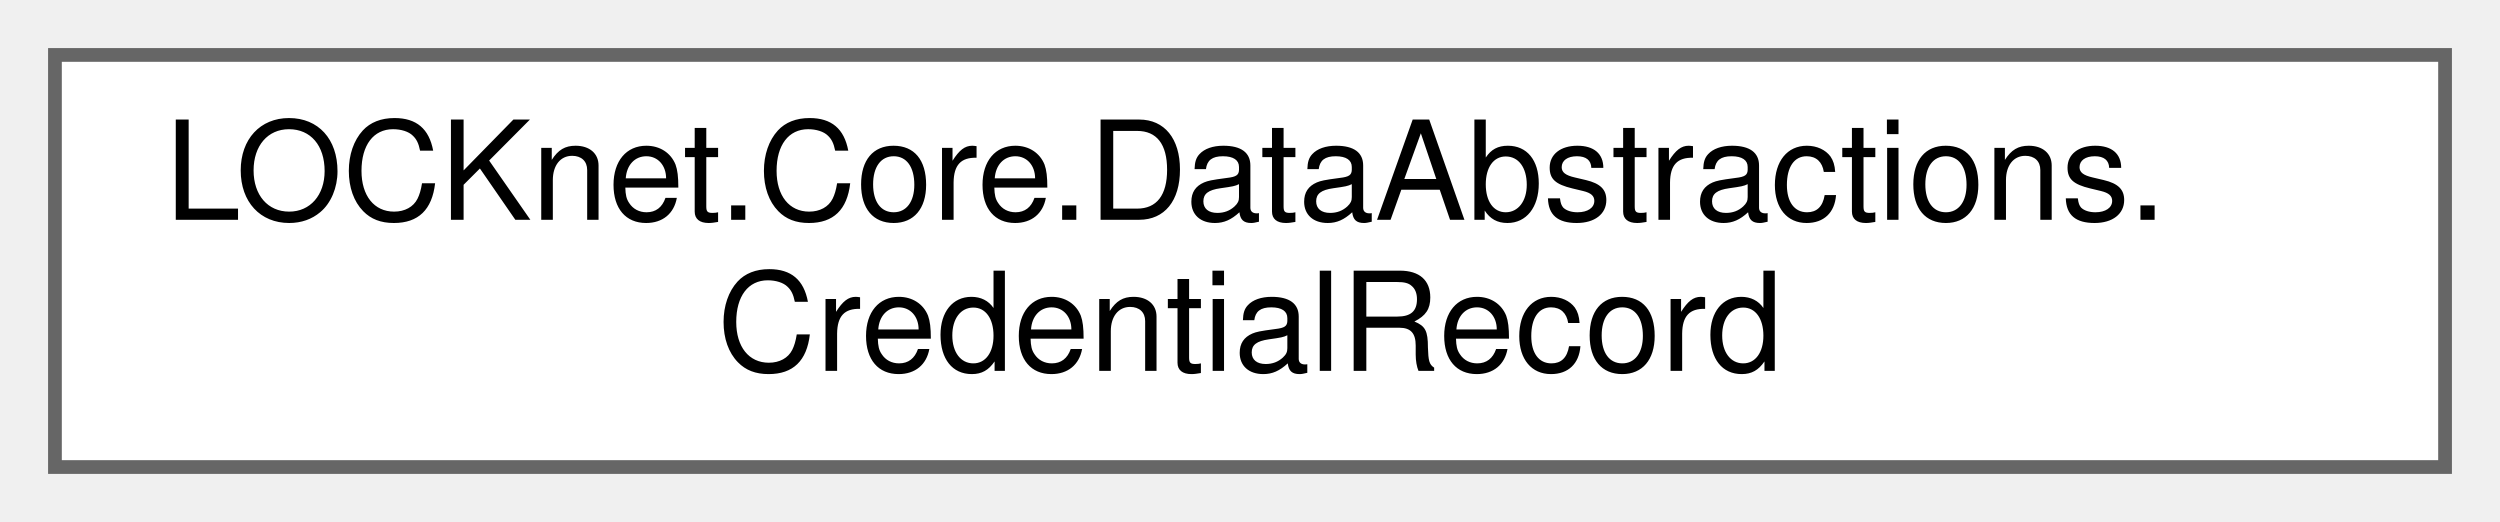
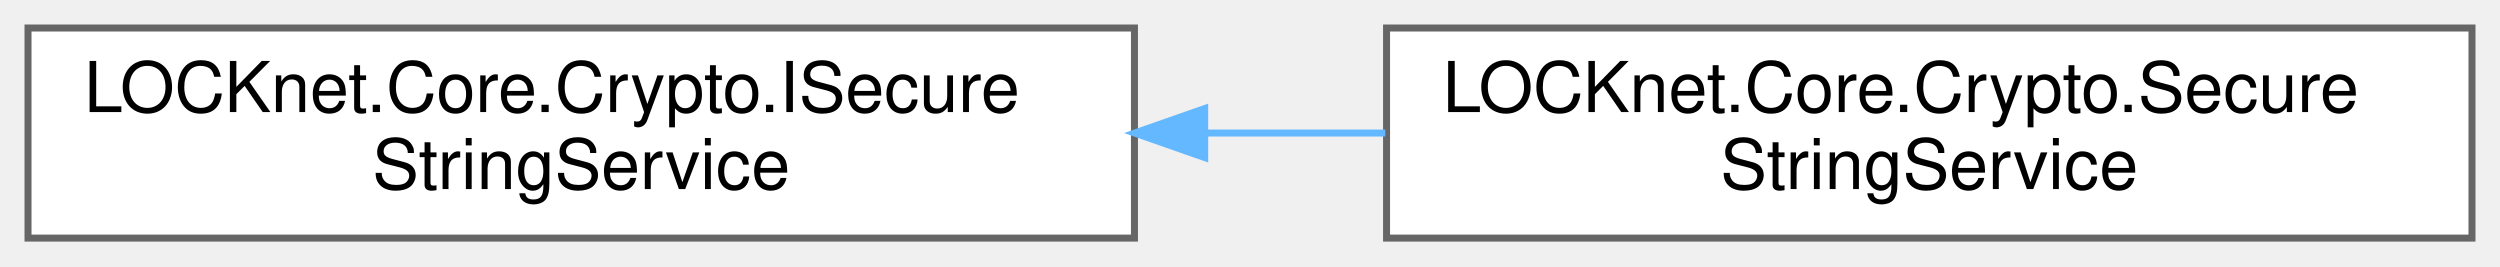
- <svg xmlns="http://www.w3.org/2000/svg" xmlns:xlink="http://www.w3.org/1999/xlink" width="182pt" height="38pt" viewBox="0.00 0.00 182.00 38.00">
+ <svg xmlns="http://www.w3.org/2000/svg" xmlns:xlink="http://www.w3.org/1999/xlink" width="357pt" height="38pt" viewBox="0.00 0.00 357.00 38.00">
  <g id="graph0" class="graph" transform="scale(1 1) rotate(0) translate(4 34)">
    <g id="Node000000" class="node">
      <g id="a_Node000000">
-         <a xlink:href="classLOCKnet_1_1Core_1_1DataAbstractions_1_1CredentialRecord.html" target="_top" xlink:title="Credential-Datensatz wie er aus der Datenbank kommt.">
-           <polygon fill="white" stroke="#666666" points="174,-30 0,-30 0,0 174,0 174,-30" />
-           <text text-anchor="start" x="8" y="-18" font-family="Helvetica,sans-Serif" font-size="10.00">LOCKnet.Core.DataAbstractions.</text>
-           <text text-anchor="middle" x="87" y="-7" font-family="Helvetica,sans-Serif" font-size="10.00">CredentialRecord</text>
+         <a xlink:href="interfaceLOCKnet_1_1Core_1_1Crypto_1_1ISecureStringService.html" target="_top" xlink:title="Kapselt den sicheren Umgang mit SecureString.">
+           <polygon fill="white" stroke="#666666" points="158,-30 0,-30 0,0 158,0 158,-30" />
+           <text text-anchor="start" x="8" y="-18" font-family="Helvetica,sans-Serif" font-size="10.00">LOCKnet.Core.Crypto.ISecure</text>
+           <text text-anchor="middle" x="79" y="-7" font-family="Helvetica,sans-Serif" font-size="10.00">StringService</text>
+         </a>
+       </g>
+     </g>
+     <g id="Node000001" class="node">
+       <g id="a_Node000001">
+         <a xlink:href="classLOCKnet_1_1Core_1_1Crypto_1_1SecureStringService.html" target="_top" xlink:title="Implementierung von ISecureStringService.">
+           <polygon fill="white" stroke="#666666" points="349,-30 194,-30 194,0 349,0 349,-30" />
+           <text text-anchor="start" x="202" y="-18" font-family="Helvetica,sans-Serif" font-size="10.00">LOCKnet.Core.Crypto.Secure</text>
+           <text text-anchor="middle" x="271.5" y="-7" font-family="Helvetica,sans-Serif" font-size="10.00">StringService</text>
+         </a>
+       </g>
+     </g>
+     <g id="edge10_Node000000_Node000001" class="edge">
+       <g id="a_edge10_Node000000_Node000001">
+         <a xlink:title=" ">
+           <path fill="none" stroke="#63b8ff" d="M168.07,-15C176.67,-15 185.35,-15 193.82,-15" />
+           <polygon fill="#63b8ff" stroke="#63b8ff" points="168.03,-11.5 158.03,-15 168.03,-18.5 168.03,-11.5" />
        </a>
      </g>
    </g>
  </g>
</svg>
